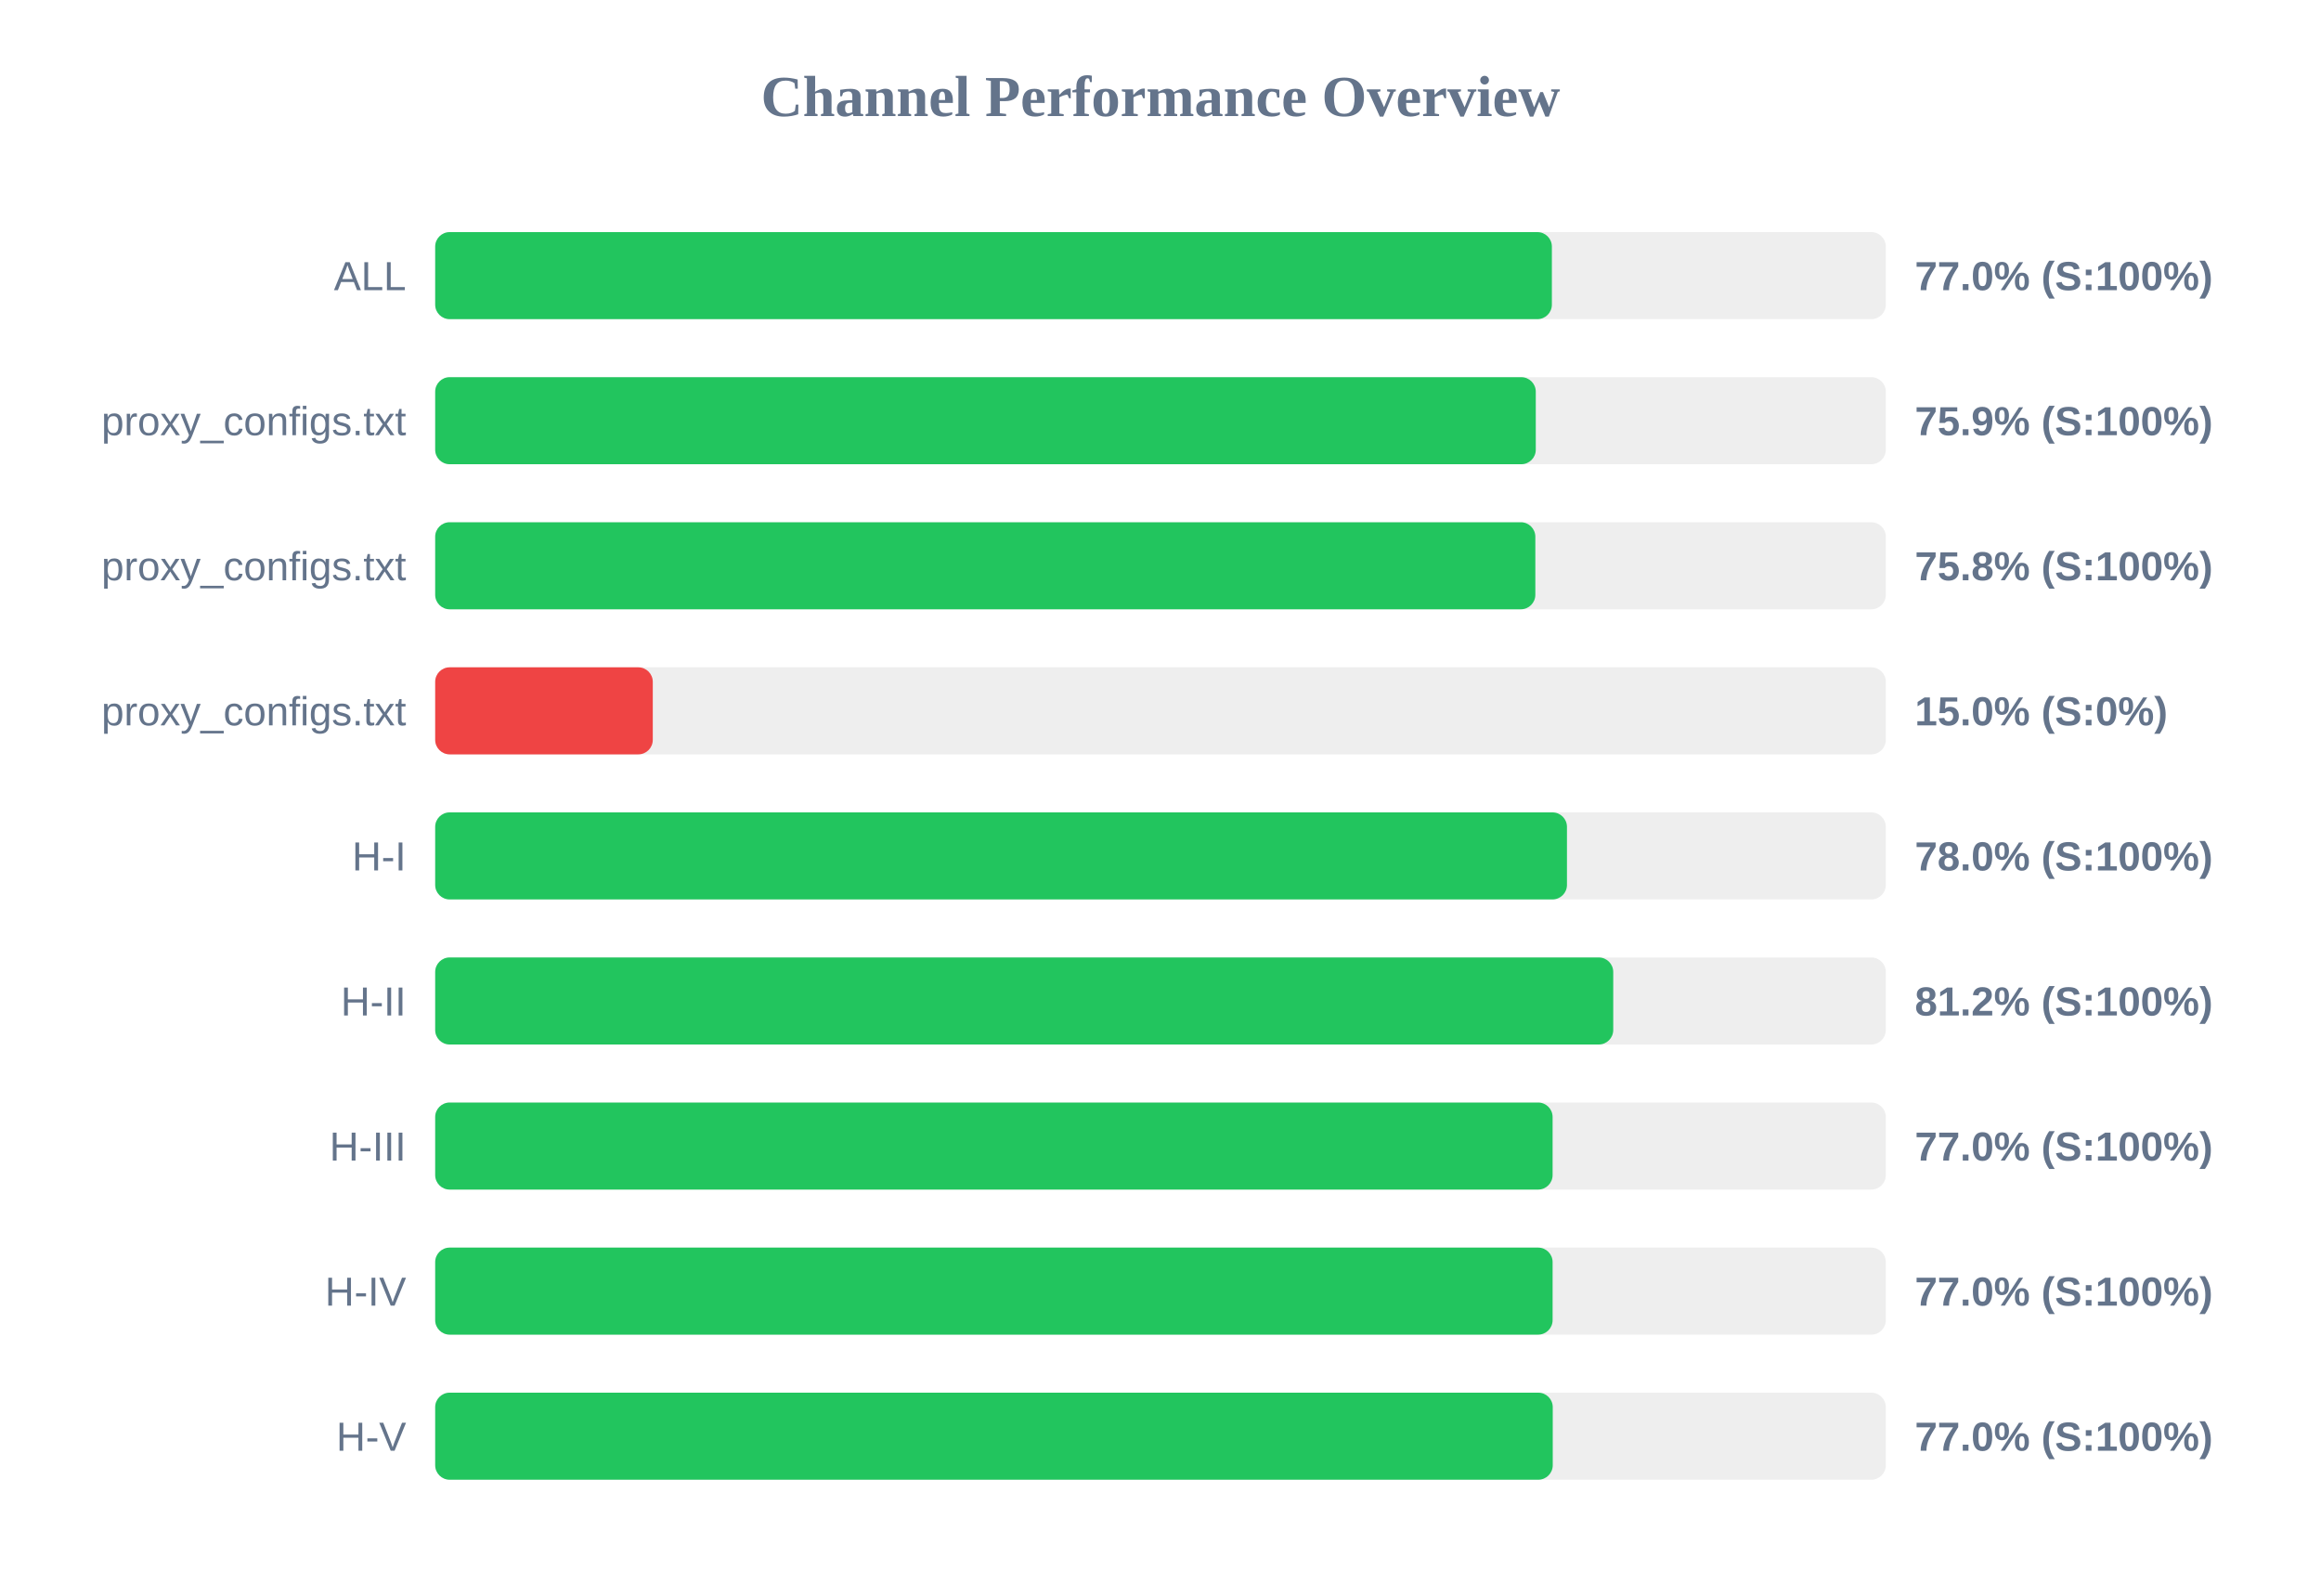
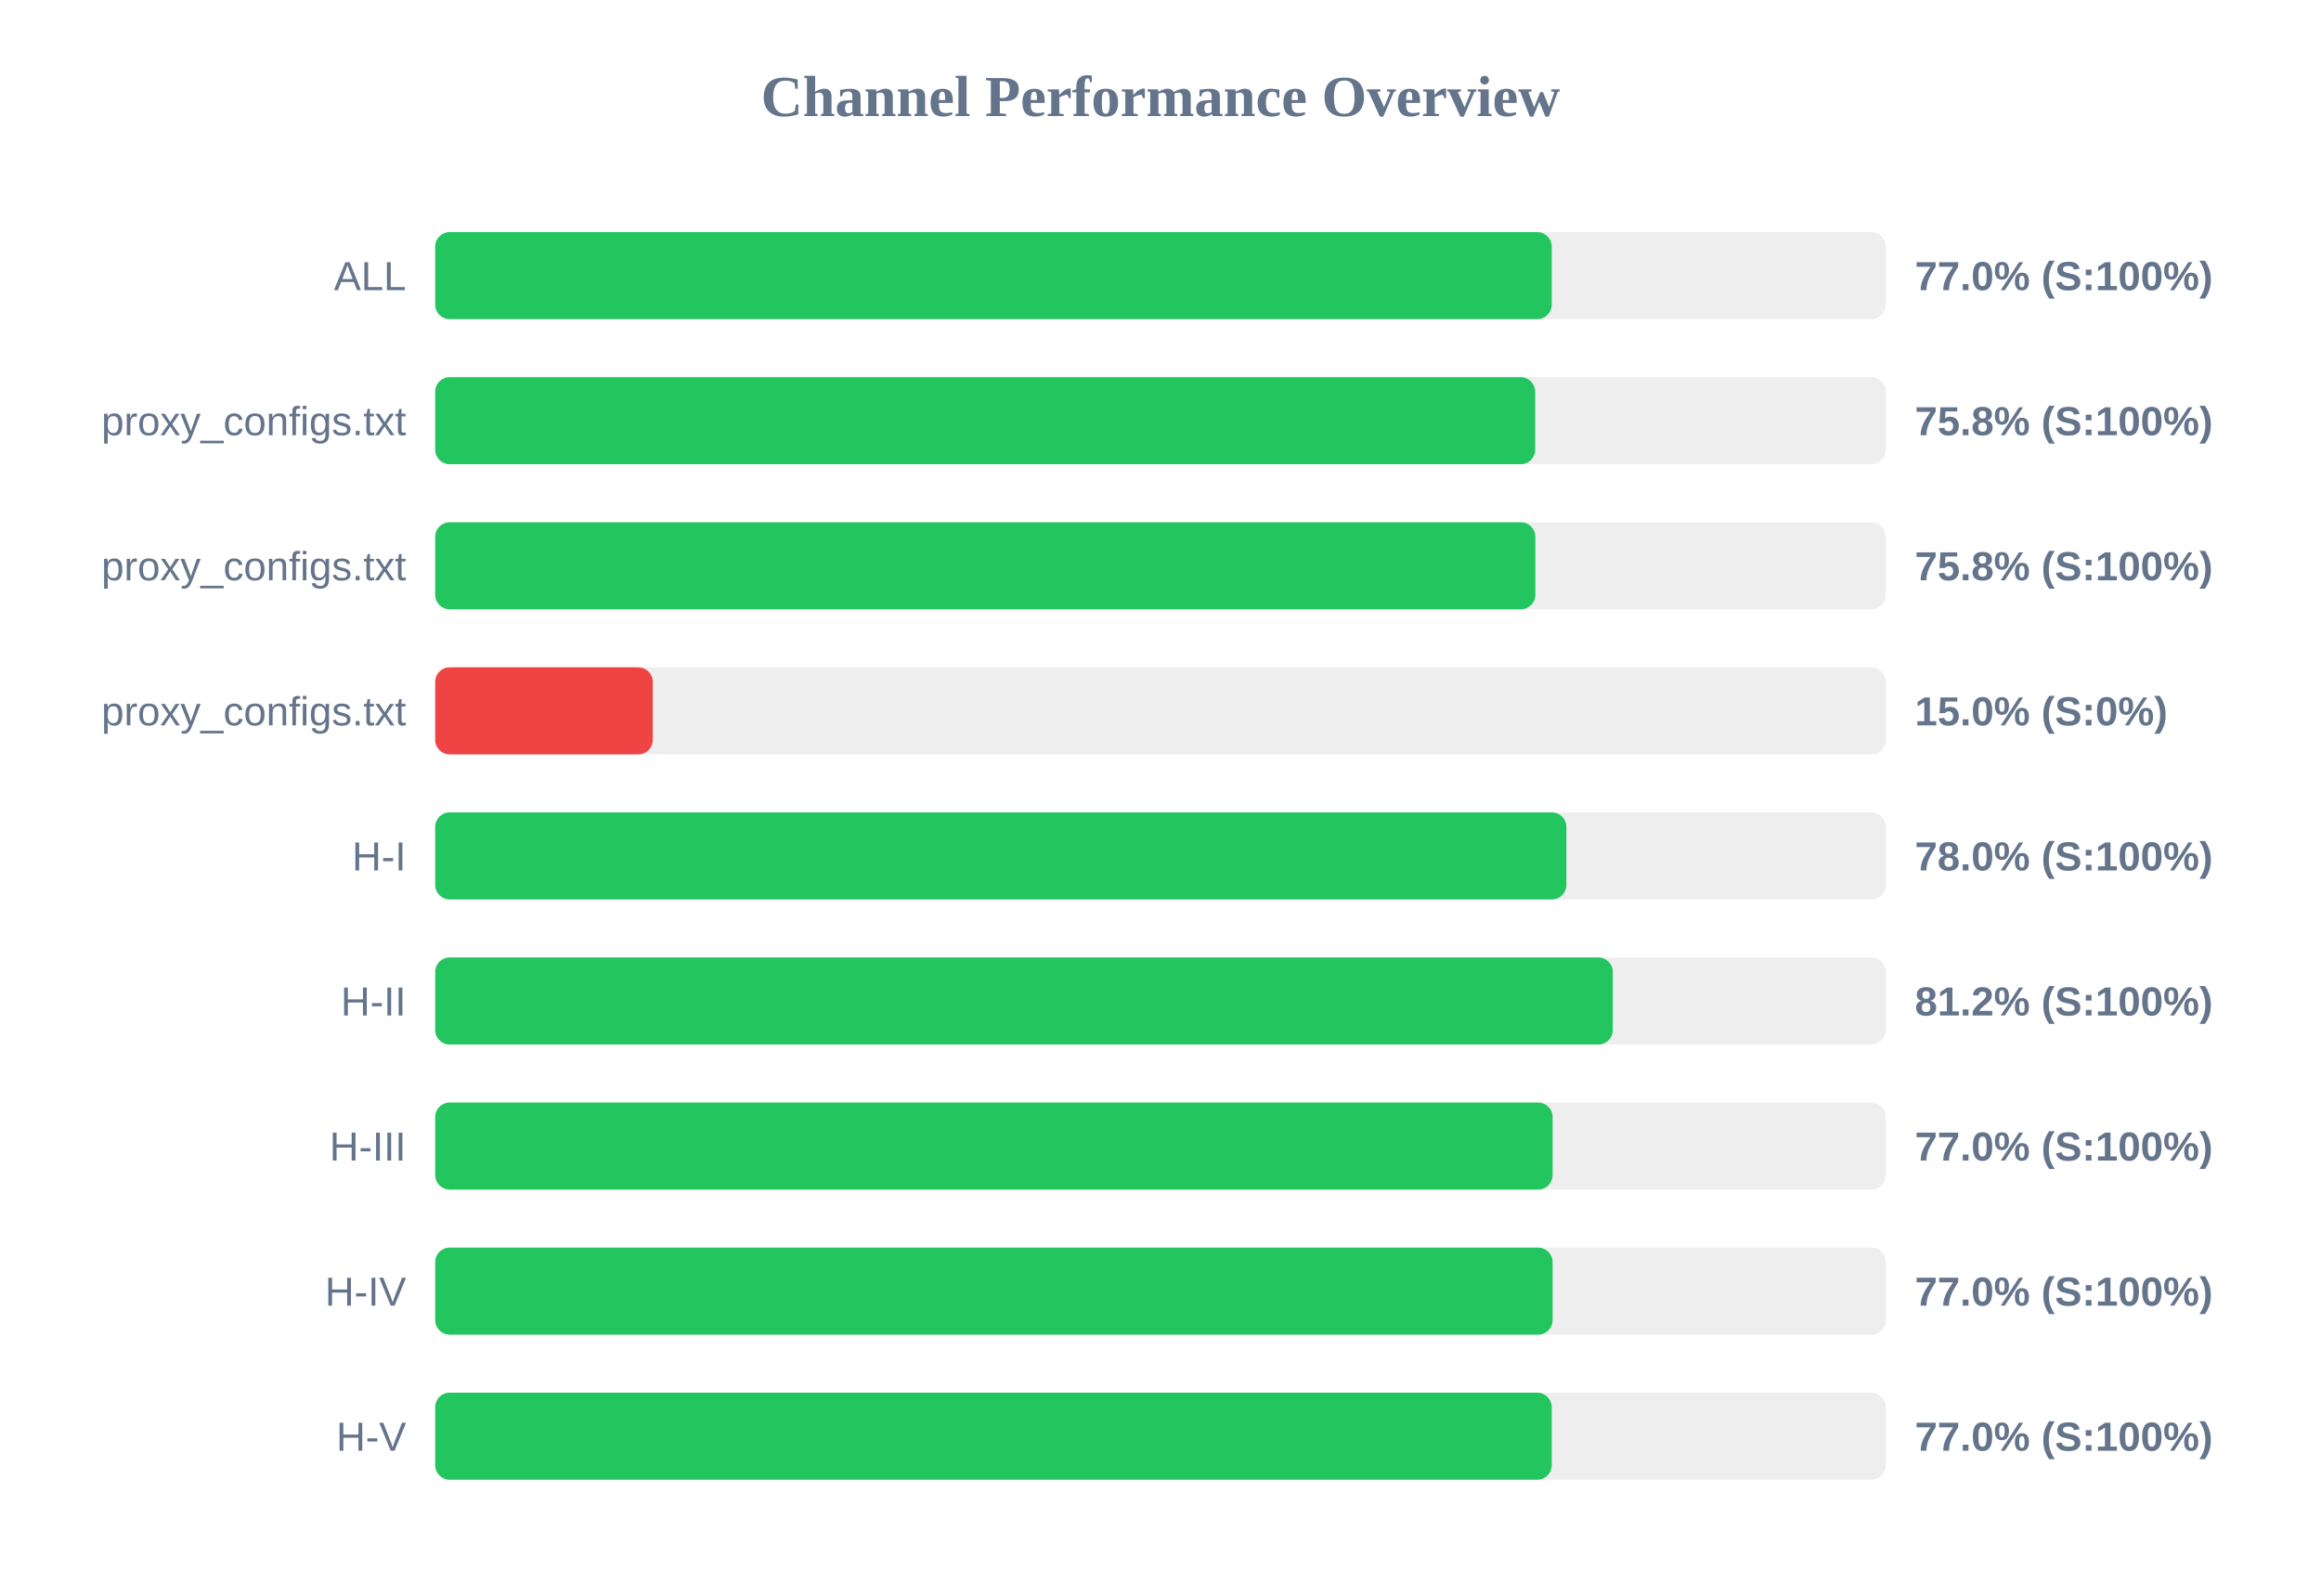
<svg xmlns="http://www.w3.org/2000/svg" width="800" height="550" version="1.1">
  <style>
        .row { font: 14px Arial; fill: #64748b; }
        .score { font: bold 14px Arial; fill: #64748b; }
    </style>
  <text x="400" y="40" text-anchor="middle" font-size="20px" font-weight="bold" fill="#64748b">Channel Performance Overview</text>
  <rect x="150" y="80" width="500" height="30" fill="#eee" rx="5" />
-   <rect x="150" y="80" width="384.9" height="30" fill="#22c55e" rx="5" />
+   <rect x="150" y="80" width="384.85" height="30" fill="#22c55e" rx="5" />
  <text x="140" y="100" text-anchor="end" class="row">ALL</text>
  <text x="660" y="100" text-anchor="start" class="score">77.0% (S:100%)</text>
  <rect x="150" y="130" width="500" height="30" fill="#eee" rx="5" />
-   <rect x="150" y="130" width="379.35" height="30" fill="#22c55e" rx="5" />
+   <rect x="150" y="130" width="379.15" height="30" fill="#22c55e" rx="5" />
  <text x="140" y="150" text-anchor="end" class="row">proxy_configs.txt</text>
-   <text x="660" y="150" text-anchor="start" class="score">75.9% (S:100%)</text>
+   <text x="660" y="150" text-anchor="start" class="score">75.8% (S:100%)</text>
  <rect x="150" y="180" width="500" height="30" fill="#eee" rx="5" />
  <rect x="150" y="180" width="379.2" height="30" fill="#22c55e" rx="5" />
  <text x="140" y="200" text-anchor="end" class="row">proxy_configs.txt</text>
  <text x="660" y="200" text-anchor="start" class="score">75.8% (S:100%)</text>
  <rect x="150" y="230" width="500" height="30" fill="#eee" rx="5" />
  <rect x="150" y="230" width="75.0" height="30" fill="#ef4444" rx="5" />
  <text x="140" y="250" text-anchor="end" class="row">proxy_configs.txt</text>
  <text x="660" y="250" text-anchor="start" class="score">15.0% (S:0%)</text>
  <rect x="150" y="280" width="500" height="30" fill="#eee" rx="5" />
-   <rect x="150" y="280" width="390.1" height="30" fill="#22c55e" rx="5" />
+   <rect x="150" y="280" width="389.9" height="30" fill="#22c55e" rx="5" />
  <text x="140" y="300" text-anchor="end" class="row">H-I</text>
  <text x="660" y="300" text-anchor="start" class="score">78.0% (S:100%)</text>
  <rect x="150" y="330" width="500" height="30" fill="#eee" rx="5" />
-   <rect x="150" y="330" width="406.05" height="30" fill="#22c55e" rx="5" />
+   <rect x="150" y="330" width="405.9" height="30" fill="#22c55e" rx="5" />
  <text x="140" y="350" text-anchor="end" class="row">H-II</text>
  <text x="660" y="350" text-anchor="start" class="score">81.2% (S:100%)</text>
  <rect x="150" y="380" width="500" height="30" fill="#eee" rx="5" />
  <rect x="150" y="380" width="385.15" height="30" fill="#22c55e" rx="5" />
  <text x="140" y="400" text-anchor="end" class="row">H-III</text>
  <text x="660" y="400" text-anchor="start" class="score">77.0% (S:100%)</text>
  <rect x="150" y="430" width="500" height="30" fill="#eee" rx="5" />
  <rect x="150" y="430" width="385.15" height="30" fill="#22c55e" rx="5" />
  <text x="140" y="450" text-anchor="end" class="row">H-IV</text>
  <text x="660" y="450" text-anchor="start" class="score">77.0% (S:100%)</text>
  <rect x="150" y="480" width="500" height="30" fill="#eee" rx="5" />
-   <rect x="150" y="480" width="385.2" height="30" fill="#22c55e" rx="5" />
+   <rect x="150" y="480" width="384.85" height="30" fill="#22c55e" rx="5" />
  <text x="140" y="500" text-anchor="end" class="row">H-V</text>
  <text x="660" y="500" text-anchor="start" class="score">77.0% (S:100%)</text>
</svg>
